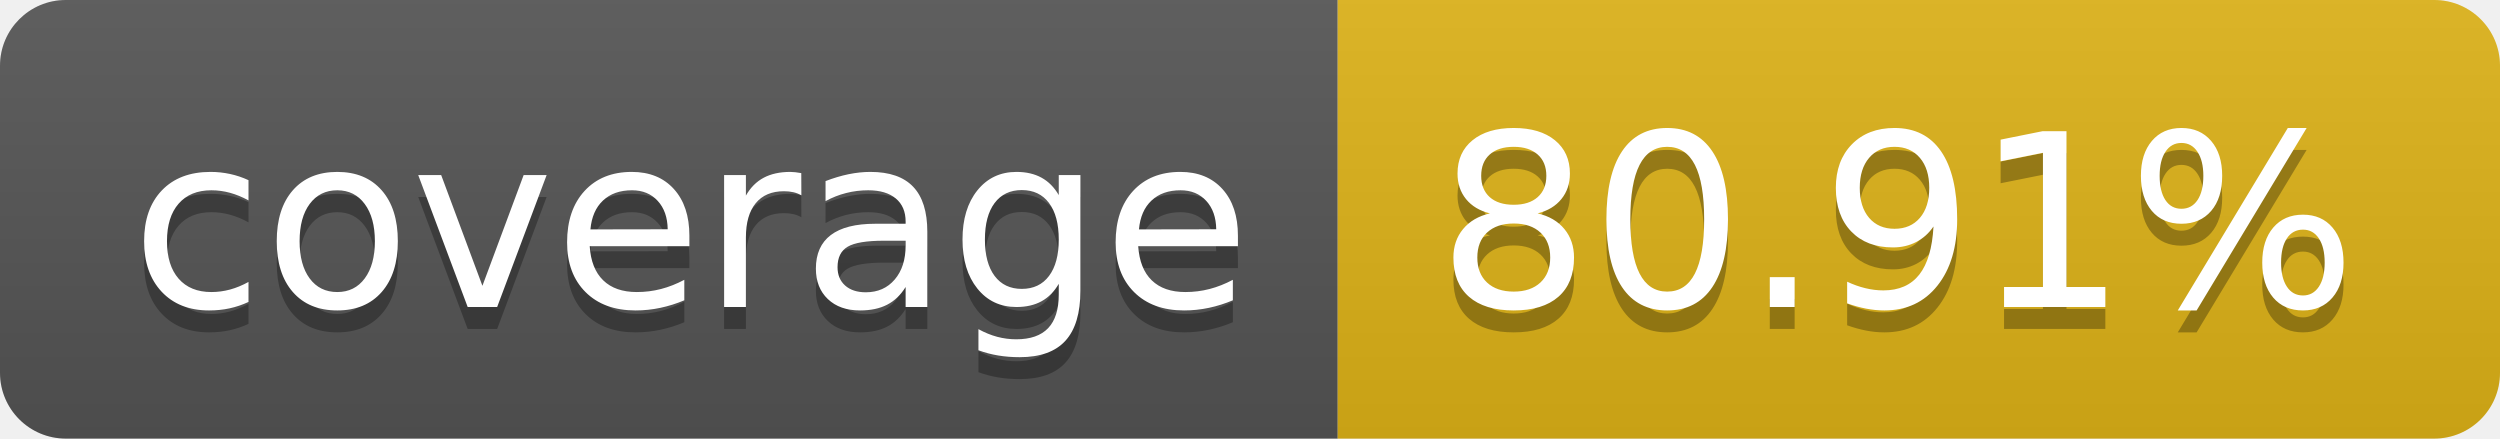
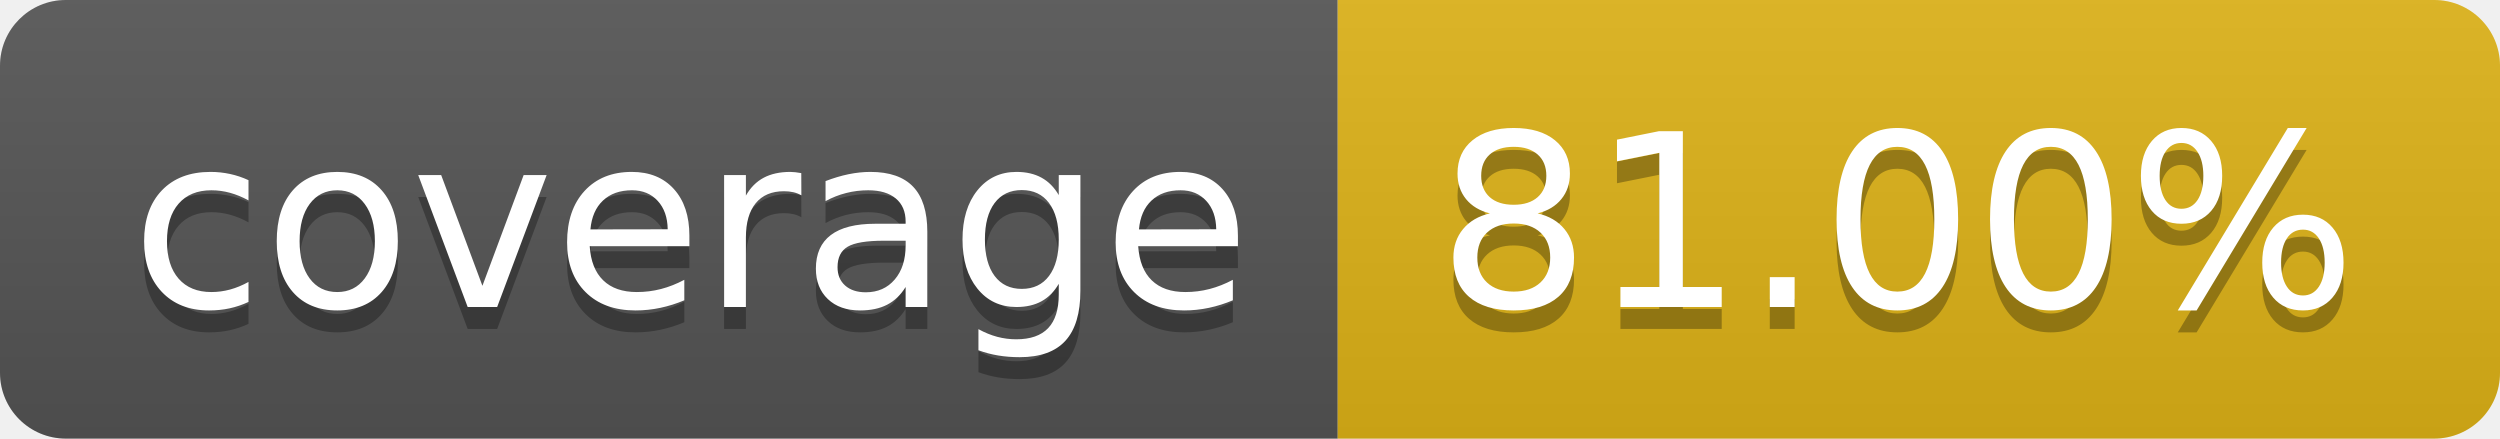
- <svg xmlns="http://www.w3.org/2000/svg" width="114" height="20" role="img" aria-label="coverage: 80.91%">
+ <svg xmlns="http://www.w3.org/2000/svg" width="114" height="20" role="img" aria-label="coverage: 81.00%">
  <linearGradient id="s" x2="0" y2="100%">
    <stop offset="0" stop-color="#bbb" stop-opacity=".1" />
    <stop offset="1" stop-opacity=".1" />
  </linearGradient>
  <clipPath id="r">
    <rect width="114" height="20" rx="3" fill="#fff" />
  </clipPath>
  <g clip-path="url(#r)">
    <rect width="61" height="20" fill="#555" />
    <rect x="61" width="53" height="20" fill="#dfb317" />
    <rect width="114" height="20" fill="url(#s)" />
  </g>
  <g fill="#fff" text-anchor="middle" font-family="Verdana,Geneva,DejaVu Sans,sans-serif" text-rendering="geometricPrecision" font-size="110">
    <text aria-hidden="true" x="315" y="150" fill="#010101" fill-opacity=".3" transform="scale(.1)" textLength="510">coverage</text>
    <text x="315" y="140" transform="scale(.1)" fill="#fff" textLength="510">coverage</text>
-     <text aria-hidden="true" x="865" y="150" fill="#010101" fill-opacity=".3" transform="scale(.1)" textLength="430">80.91%</text>
-     <text x="865" y="140" transform="scale(.1)" fill="#fff" textLength="430">80.91%</text>
+     <text aria-hidden="true" x="865" y="150" fill="#010101" fill-opacity=".3" transform="scale(.1)" textLength="430">81.00%</text>
+     <text x="865" y="140" transform="scale(.1)" fill="#fff" textLength="430">81.00%</text>
  </g>
</svg>
